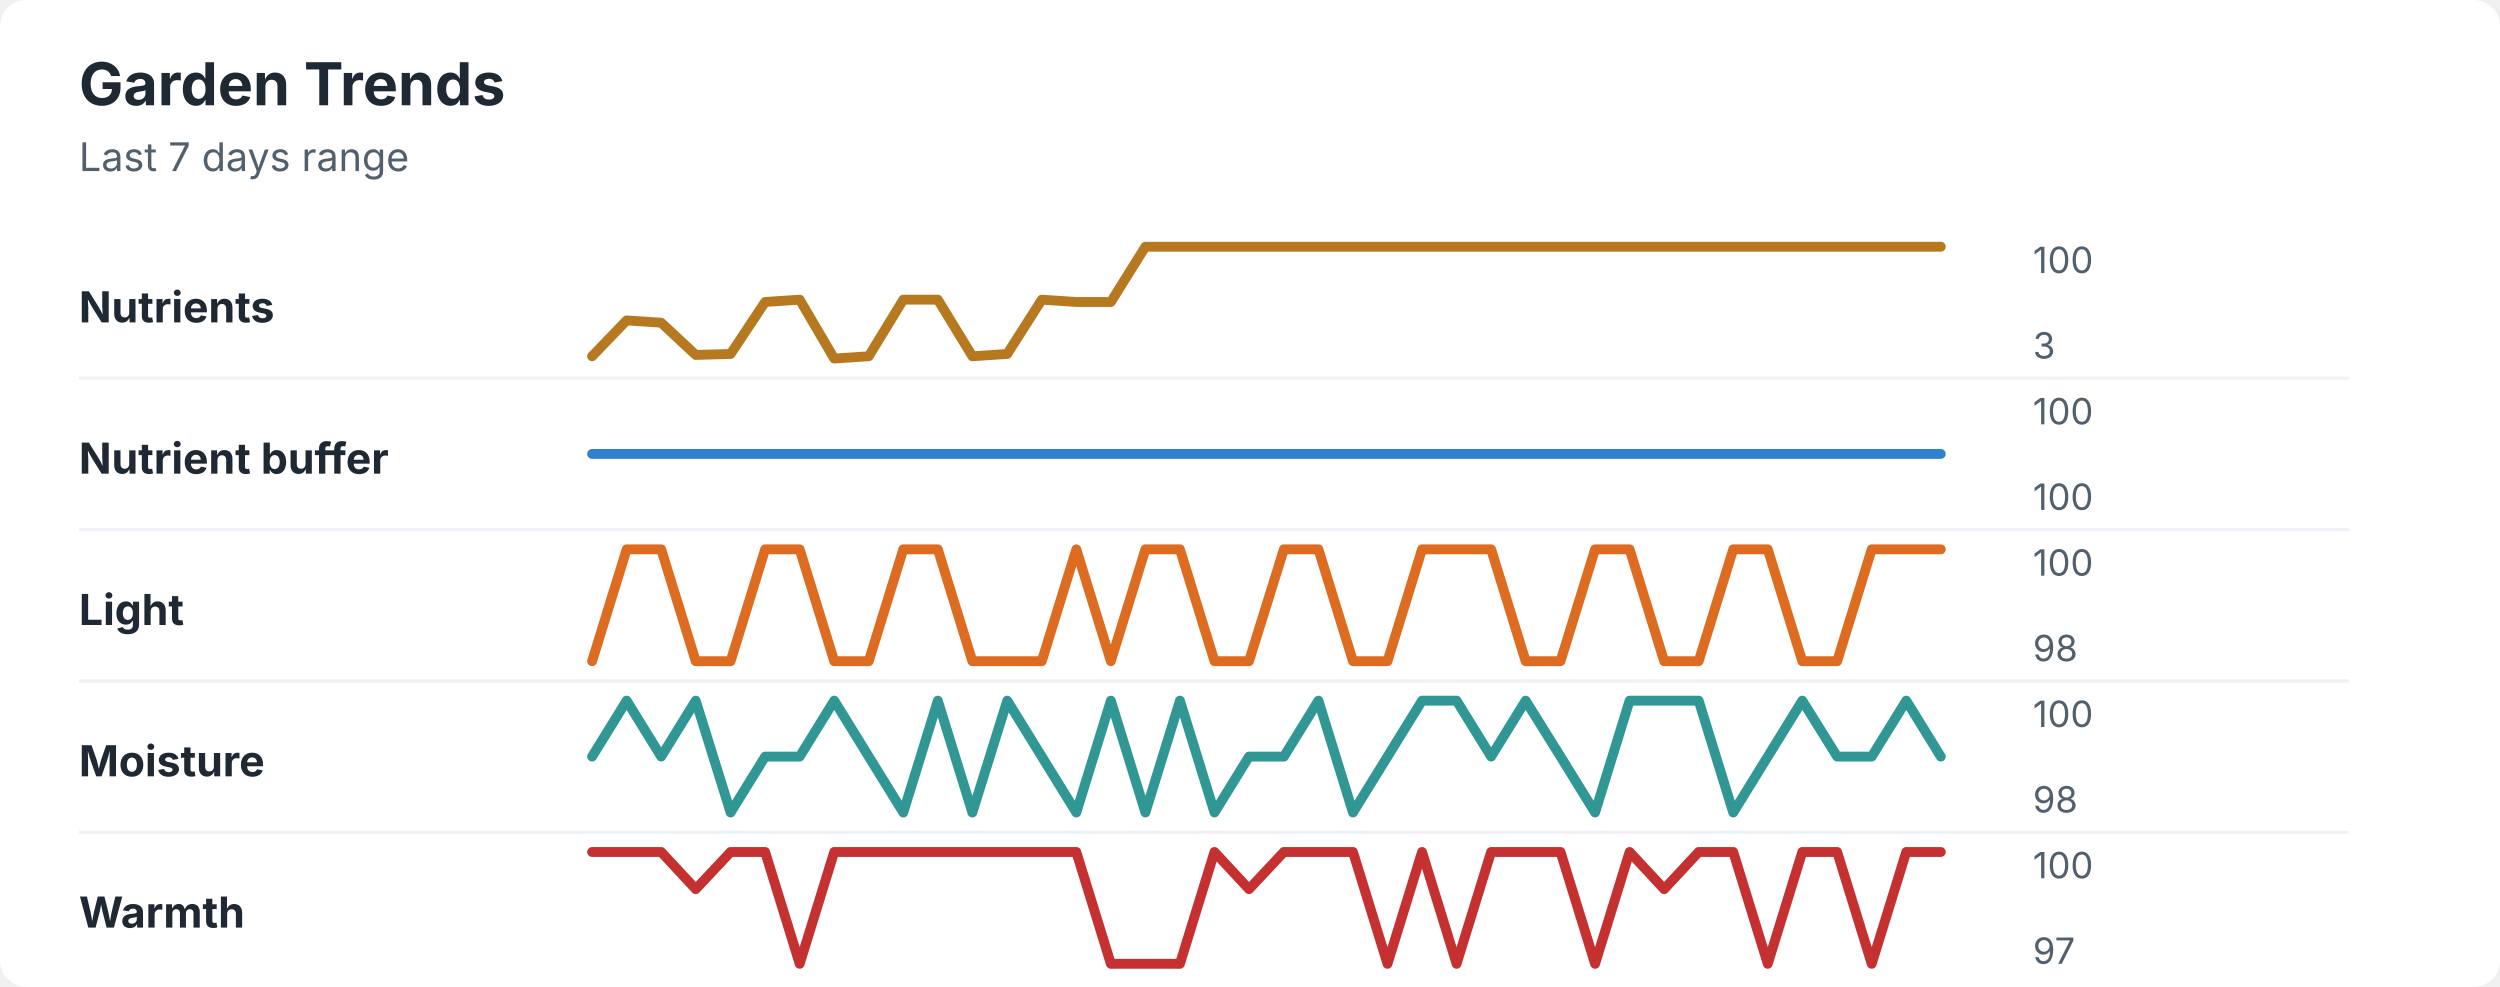
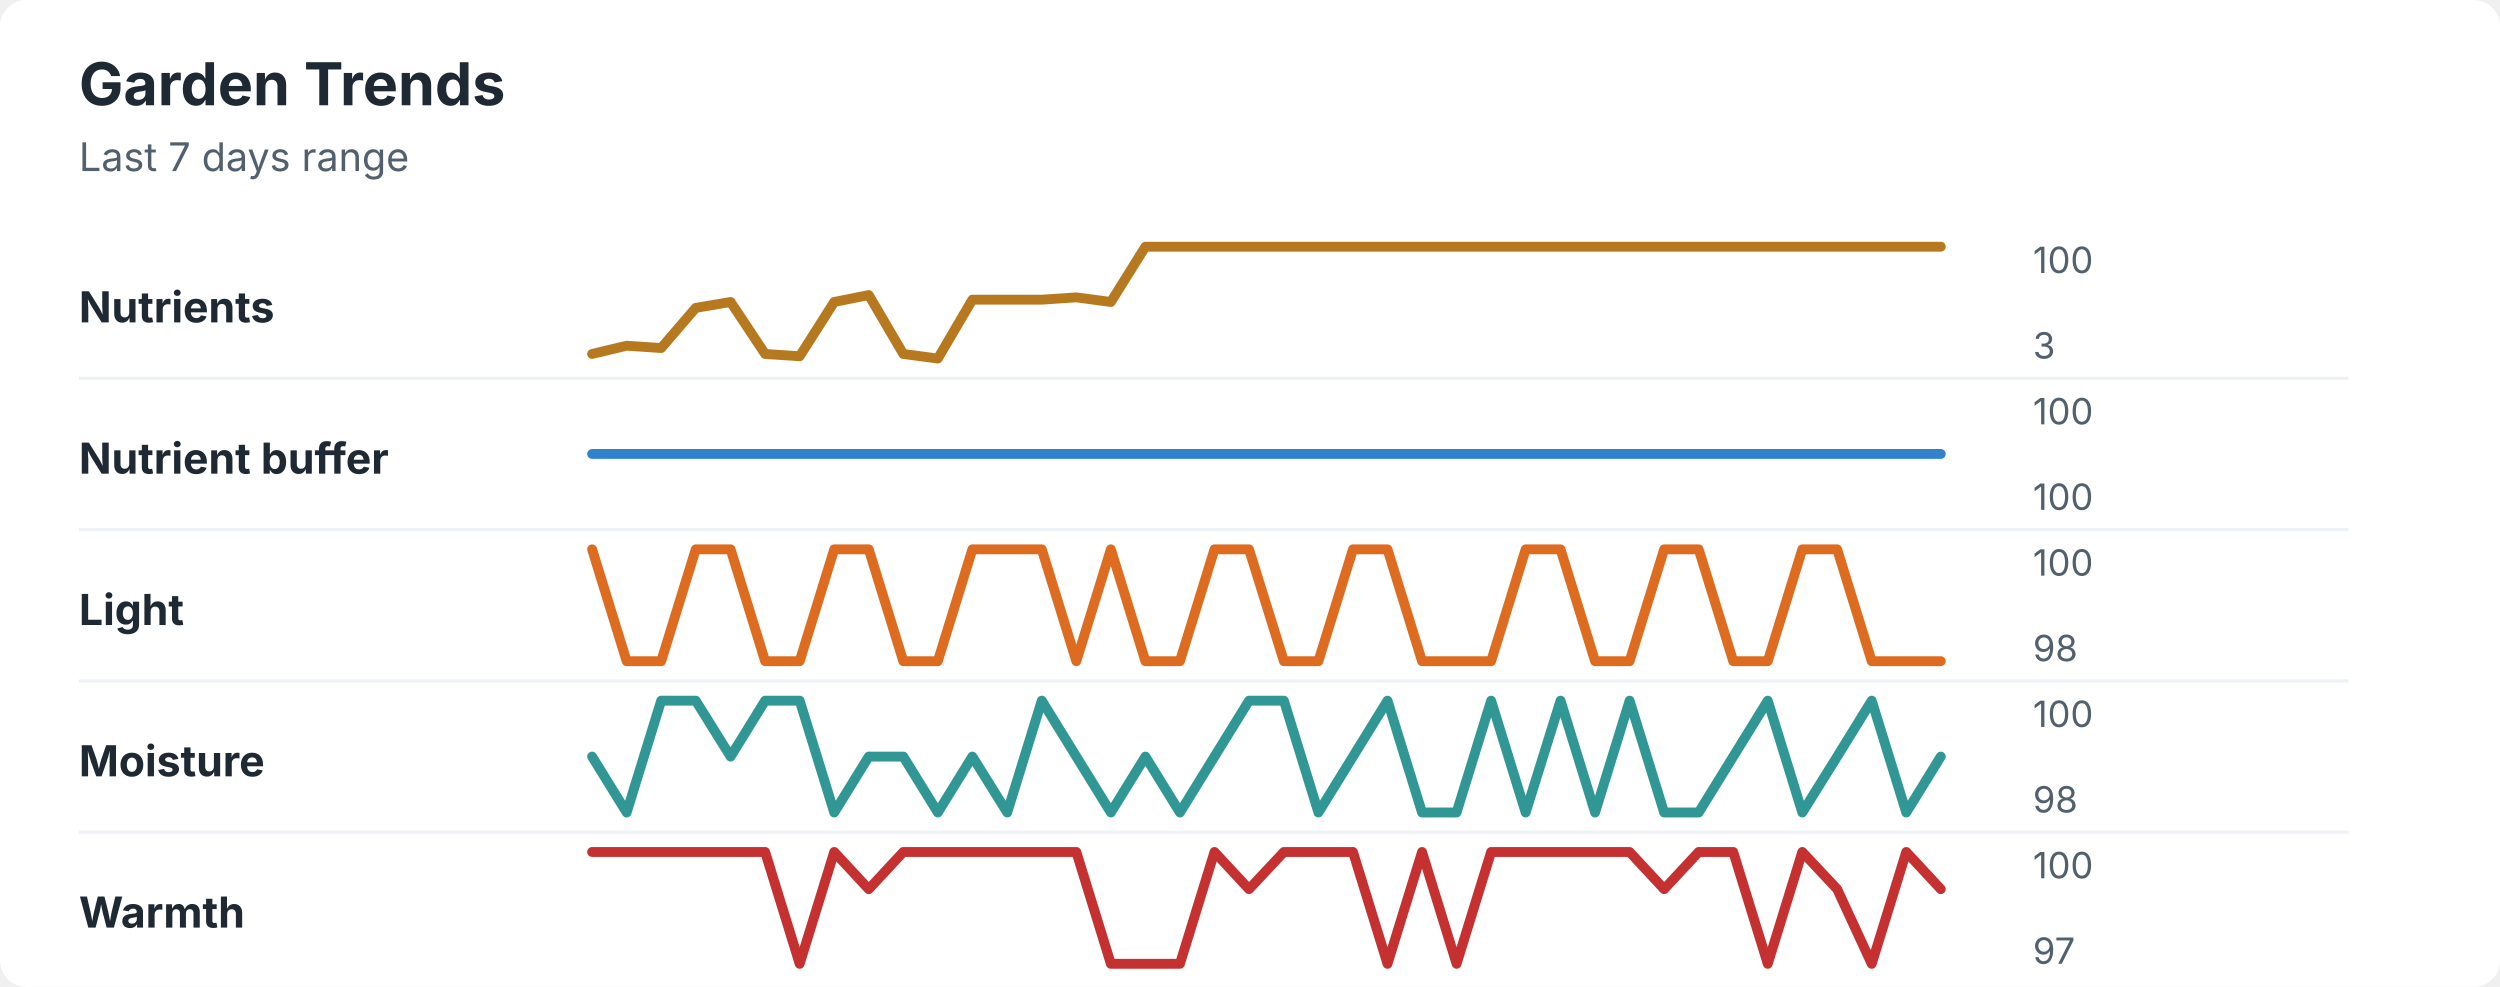
<svg xmlns="http://www.w3.org/2000/svg" width="760" height="300" viewBox="0 0 760 300" role="img" aria-labelledby="title desc">
  <rect width="760" height="300" rx="8" fill="#ffffff" />
  <style>
    text { font-family: -apple-system, BlinkMacSystemFont, "Segoe UI", sans-serif; }
    .title { font-size: 18px; font-weight: 700; fill: #1f2933; }
    .subtitle { font-size: 12px; fill: #52606d; }
    .label { font-size: 13px; font-weight: 650; fill: #1f2933; }
    .axis-value { font-size: 11px; fill: #52606d; }
    .separator { stroke: #eef2f7; stroke-width: 1; }
  </style>
  <text x="24" y="32" class="title">Garden Trends</text>
  <text x="24" y="52" class="subtitle">Last 7 days range</text>
  <text x="24" y="98" class="label">Nutrients</text>
-   <polyline points="180.0,108.3 190.5,97.4 201.0,98.1 211.5,107.9 222.1,107.6 232.6,91.8 243.1,91.1 253.6,109.0 264.1,108.3 274.6,91.1 285.1,91.1 295.6,108.3 306.2,107.6 316.7,91.1 327.2,91.8 337.7,91.8 348.2,75.0 358.7,75.0 369.2,75.0 379.7,75.0 390.3,75.0 400.8,75.0 411.3,75.0 421.8,75.0 432.3,75.0 442.8,75.0 453.3,75.0 463.8,75.0 474.4,75.0 484.9,75.0 495.4,75.0 505.9,75.0 516.4,75.0 526.9,75.0 537.4,75.0 547.9,75.0 558.5,75.0 569.0,75.0 579.5,75.0 590.0,75.0 " fill="none" stroke="#b7791f" stroke-width="3" stroke-linecap="round" stroke-linejoin="round" />
+   <polyline points="180.0,107.6 190.5,105.1 201.0,105.8 211.5,93.6 222.1,91.8 232.6,107.6 243.1,108.3 253.6,91.8 264.1,89.7 274.6,107.6 285.1,109.0 295.6,91.1 306.2,91.1 316.7,91.1 327.2,90.4 337.7,91.8 348.2,75.0 358.7,75.0 369.2,75.0 379.7,75.0 390.3,75.0 400.8,75.0 411.3,75.0 421.8,75.0 432.3,75.0 442.8,75.0 453.3,75.0 463.8,75.0 474.4,75.0 484.9,75.0 495.4,75.0 505.9,75.0 516.4,75.0 526.9,75.0 537.4,75.0 547.9,75.0 558.5,75.0 569.0,75.0 579.5,75.0 590.0,75.0 " fill="none" stroke="#b7791f" stroke-width="3" stroke-linecap="round" stroke-linejoin="round" />
  <text x="618" y="83" class="axis-value">100</text>
  <text x="618" y="109" class="axis-value">3</text>
  <line x1="24" y1="115.0" x2="714" y2="115.0" class="separator" />
  <text x="24" y="144" class="label">Nutrient buffer</text>
  <polyline points="180.0,138.0 190.5,138.0 201.0,138.0 211.5,138.0 222.1,138.0 232.6,138.0 243.1,138.0 253.6,138.0 264.1,138.0 274.6,138.0 285.1,138.0 295.6,138.0 306.2,138.0 316.7,138.0 327.2,138.0 337.7,138.0 348.2,138.0 358.7,138.0 369.2,138.0 379.7,138.0 390.3,138.0 400.8,138.0 411.3,138.0 421.8,138.0 432.3,138.0 442.8,138.0 453.3,138.0 463.8,138.0 474.4,138.0 484.9,138.0 495.4,138.0 505.9,138.0 516.4,138.0 526.9,138.0 537.4,138.0 547.9,138.0 558.5,138.0 569.0,138.0 579.5,138.0 590.0,138.0 " fill="none" stroke="#3182ce" stroke-width="3" stroke-linecap="round" stroke-linejoin="round" />
  <text x="618" y="129" class="axis-value">100</text>
  <text x="618" y="155" class="axis-value">100</text>
  <line x1="24" y1="161.0" x2="714" y2="161.0" class="separator" />
  <text x="24" y="190" class="label">Light</text>
-   <polyline points="180.0,201.0 190.5,167.0 201.0,167.0 211.5,201.0 222.1,201.0 232.6,167.0 243.1,167.0 253.6,201.0 264.1,201.0 274.6,167.0 285.1,167.0 295.6,201.0 306.2,201.0 316.7,201.0 327.2,167.0 337.7,201.0 348.2,167.0 358.7,167.0 369.2,201.0 379.7,201.0 390.3,167.0 400.8,167.0 411.3,201.0 421.8,201.0 432.3,167.0 442.8,167.0 453.3,167.0 463.8,201.0 474.4,201.0 484.9,167.0 495.4,167.0 505.9,201.0 516.4,201.0 526.9,167.0 537.4,167.0 547.9,201.0 558.5,201.0 569.0,167.0 579.5,167.0 590.0,167.0 " fill="none" stroke="#dd6b20" stroke-width="3" stroke-linecap="round" stroke-linejoin="round" />
+   <polyline points="180.0,167.0 190.5,201.0 201.0,201.0 211.5,167.0 222.1,167.0 232.6,201.0 243.1,201.0 253.6,167.0 264.1,167.0 274.6,201.0 285.1,201.0 295.6,167.0 306.2,167.0 316.7,167.0 327.2,201.0 337.7,167.0 348.2,201.0 358.7,201.0 369.2,167.0 379.7,167.0 390.3,201.0 400.8,201.0 411.3,167.0 421.8,167.0 432.3,201.0 442.8,201.0 453.3,201.0 463.8,167.0 474.4,167.0 484.9,201.0 495.4,201.0 505.9,167.0 516.4,167.0 526.9,201.0 537.4,201.0 547.9,167.0 558.5,167.0 569.0,201.0 579.5,201.0 590.0,201.0 " fill="none" stroke="#dd6b20" stroke-width="3" stroke-linecap="round" stroke-linejoin="round" />
  <text x="618" y="175" class="axis-value">100</text>
  <text x="618" y="201" class="axis-value">98</text>
  <line x1="24" y1="207.0" x2="714" y2="207.0" class="separator" />
  <text x="24" y="236" class="label">Moisture</text>
-   <polyline points="180.0,230.0 190.5,213.0 201.0,230.0 211.5,213.0 222.1,247.0 232.6,230.0 243.1,230.0 253.6,213.0 264.1,230.0 274.6,247.0 285.1,213.0 295.6,247.0 306.2,213.0 316.7,230.0 327.2,247.0 337.7,213.0 348.2,247.0 358.7,213.0 369.2,247.0 379.7,230.0 390.3,230.0 400.8,213.0 411.3,247.0 421.8,230.0 432.3,213.0 442.8,213.0 453.3,230.0 463.8,213.0 474.4,230.0 484.9,247.0 495.4,213.0 505.9,213.0 516.4,213.0 526.9,247.0 537.4,230.0 547.9,213.0 558.5,230.0 569.0,230.0 579.5,213.0 590.0,230.0 " fill="none" stroke="#319795" stroke-width="3" stroke-linecap="round" stroke-linejoin="round" />
+   <polyline points="180.0,230.0 190.5,247.0 201.0,213.0 211.5,213.0 222.1,230.0 232.6,213.0 243.1,213.0 253.6,247.0 264.1,230.0 274.6,230.0 285.1,247.0 295.6,230.0 306.2,247.0 316.7,213.0 327.2,230.0 337.7,247.0 348.2,230.0 358.7,247.0 369.2,230.0 379.7,213.0 390.3,213.0 400.8,247.0 411.3,230.0 421.8,213.0 432.3,247.0 442.8,247.0 453.3,213.0 463.8,247.0 474.4,213.0 484.9,247.0 495.4,213.0 505.9,247.0 516.4,247.0 526.9,230.0 537.4,213.0 547.9,247.0 558.5,230.0 569.0,213.0 579.5,247.0 590.0,230.0 " fill="none" stroke="#319795" stroke-width="3" stroke-linecap="round" stroke-linejoin="round" />
  <text x="618" y="221" class="axis-value">100</text>
  <text x="618" y="247" class="axis-value">98</text>
  <line x1="24" y1="253.0" x2="714" y2="253.0" class="separator" />
  <text x="24" y="282" class="label">Warmth</text>
-   <polyline points="180.0,259.0 190.5,259.0 201.0,259.0 211.5,270.3 222.1,259.0 232.6,259.0 243.1,293.0 253.6,259.0 264.1,259.0 274.6,259.0 285.1,259.0 295.6,259.0 306.2,259.0 316.7,259.0 327.2,259.0 337.7,293.0 348.2,293.0 358.7,293.0 369.2,259.0 379.7,270.3 390.3,259.0 400.8,259.0 411.3,259.0 421.8,293.0 432.3,259.0 442.8,293.0 453.3,259.0 463.8,259.0 474.4,259.0 484.9,293.0 495.4,259.0 505.9,270.3 516.4,259.0 526.9,259.0 537.4,293.0 547.9,259.0 558.5,259.0 569.0,293.0 579.5,259.0 590.0,259.0 " fill="none" stroke="#c53030" stroke-width="3" stroke-linecap="round" stroke-linejoin="round" />
+   <polyline points="180.0,259.0 190.5,259.0 201.0,259.0 211.5,259.0 222.1,259.0 232.6,259.0 243.1,293.0 253.6,259.0 264.1,270.3 274.6,259.0 285.1,259.0 295.6,259.0 306.2,259.0 316.7,259.0 327.2,259.0 337.7,293.0 348.2,293.0 358.7,293.0 369.2,259.0 379.7,270.3 390.3,259.0 400.8,259.0 411.3,259.0 421.8,293.0 432.3,259.0 442.8,293.0 453.3,259.0 463.8,259.0 474.4,259.0 484.9,259.0 495.4,259.0 505.9,270.3 516.4,259.0 526.9,259.0 537.4,293.0 547.9,259.0 558.5,270.3 569.0,293.0 579.5,259.0 590.0,270.3 " fill="none" stroke="#c53030" stroke-width="3" stroke-linecap="round" stroke-linejoin="round" />
  <text x="618" y="267" class="axis-value">100</text>
  <text x="618" y="293" class="axis-value">97</text>
</svg>
